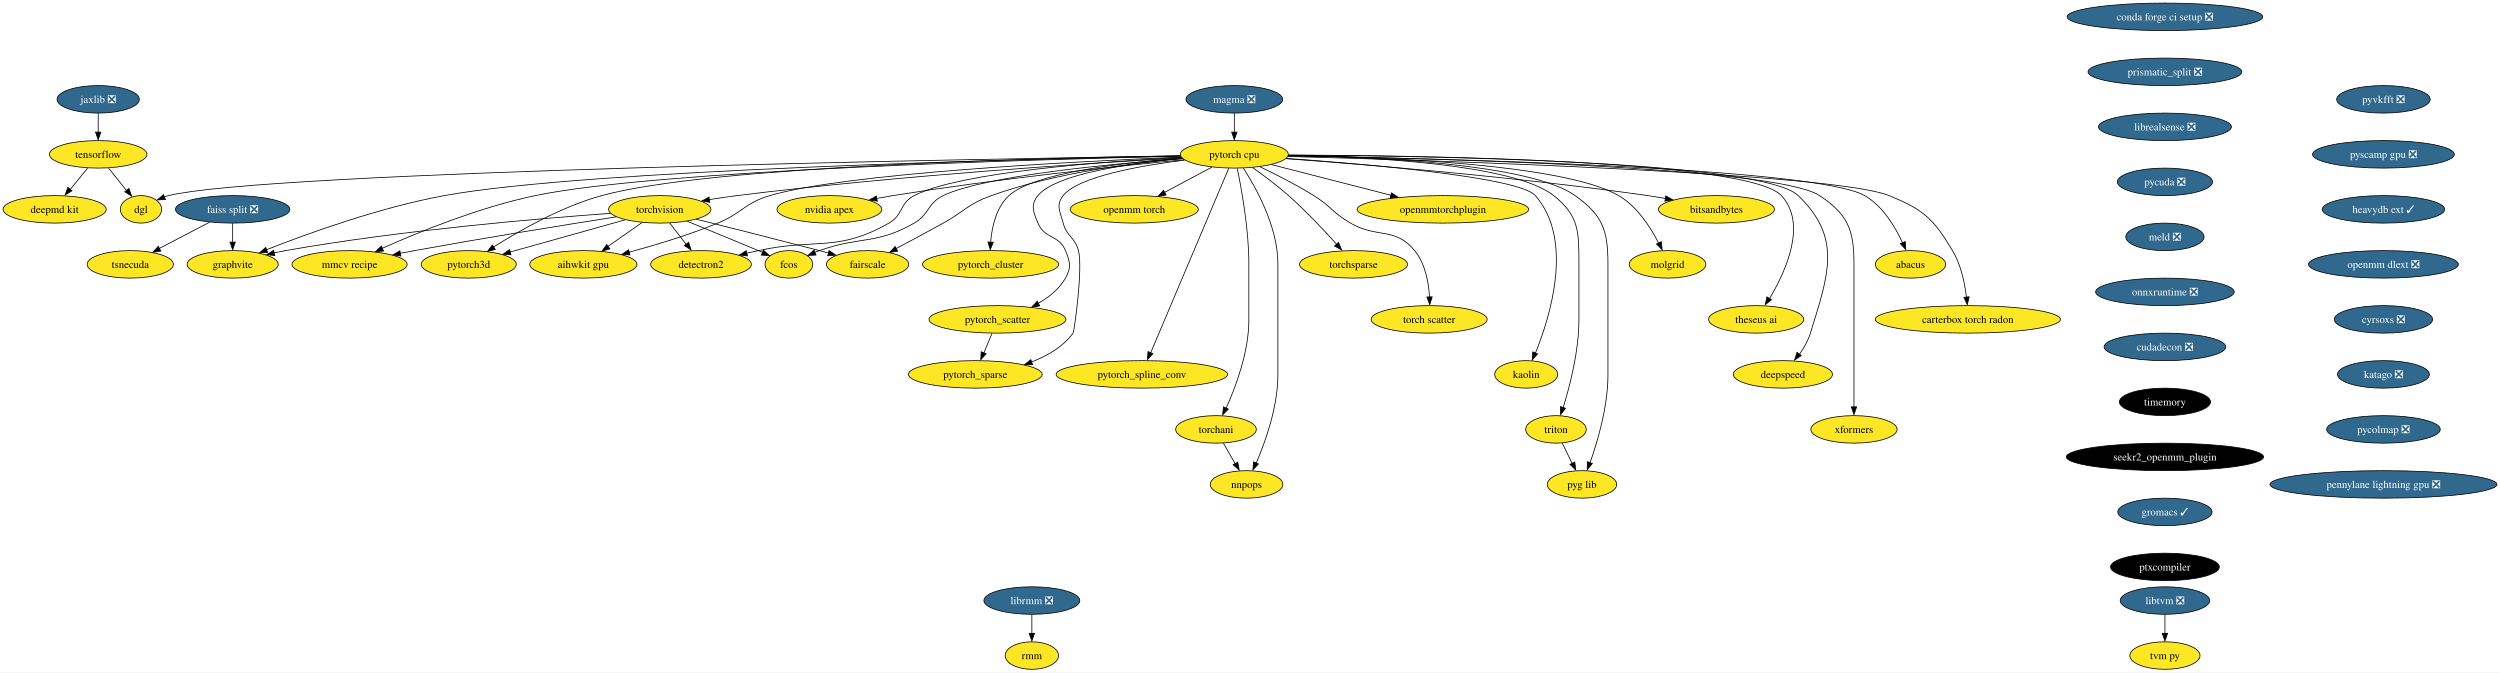
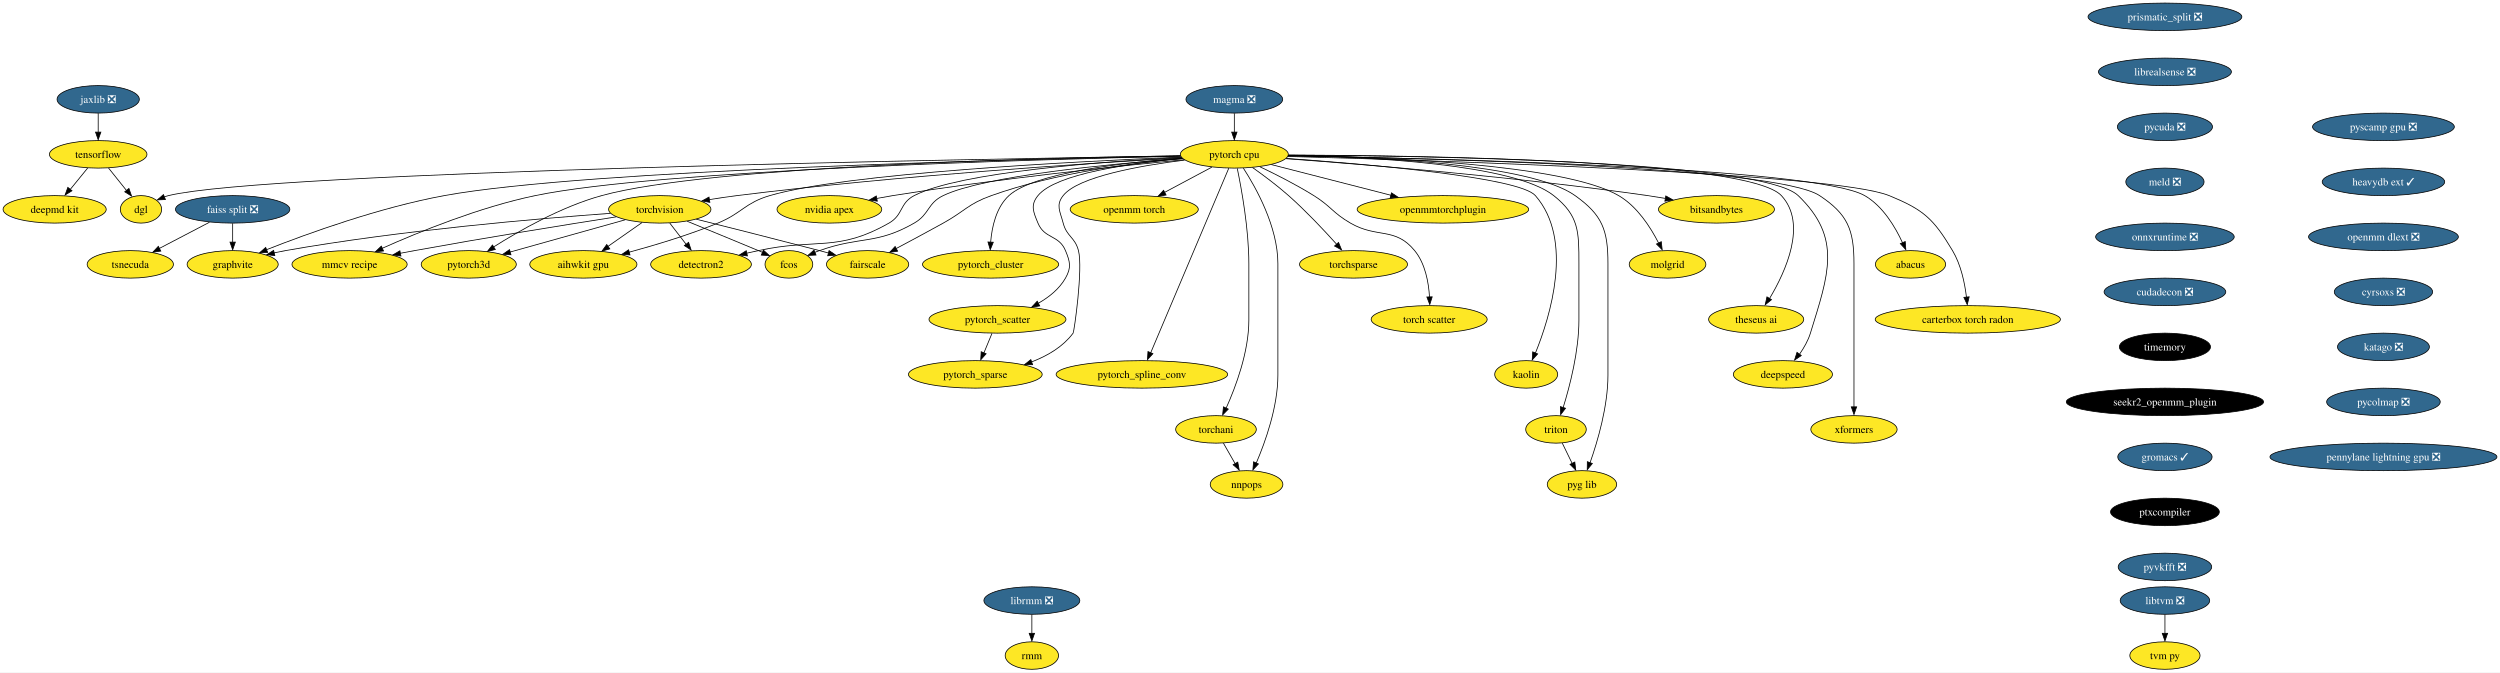
<svg xmlns="http://www.w3.org/2000/svg" xmlns:xlink="http://www.w3.org/1999/xlink" width="3272pt" height="880pt" viewBox="0.00 0.00 3272.06 880.00">
  <g id="graph0" class="graph" transform="scale(1 1) rotate(0) translate(4 876)">
    <polygon fill="white" stroke="none" points="-4,4 -4,-876 3268.06,-876 3268.06,4 -4,4" />
    <g id="node1" class="node">
      <g id="a_node1">
        <a xlink:href="https://github.com/conda-forge/torchvision-feedstock" xlink:title="torchvision">
          <ellipse fill="#fde725" stroke="black" cx="859.52" cy="-602" rx="66.99" ry="18" />
          <text text-anchor="middle" x="859.52" y="-597.33" font-family="Times,serif" font-size="14.00">torchvision</text>
        </a>
      </g>
    </g>
    <g id="node2" class="node">
      <g id="a_node2">
        <a xlink:href="https://github.com/conda-forge/detectron2-feedstock" xlink:title="detectron2">
          <ellipse fill="#fde725" stroke="black" cx="913.52" cy="-530" rx="65.94" ry="18" />
          <text text-anchor="middle" x="913.52" y="-525.33" font-family="Times,serif" font-size="14.00">detectron2</text>
        </a>
      </g>
    </g>
    <g id="edge1" class="edge">
      <path fill="none" stroke="black" d="M872.59,-584.05C879.02,-575.71 886.91,-565.49 894.04,-556.25" />
      <polygon fill="black" stroke="black" points="897.23,-558.84 900.57,-548.79 891.69,-554.57 897.23,-558.84" />
    </g>
    <g id="node3" class="node">
      <g id="a_node3">
        <a xlink:href="https://github.com/conda-forge/fcos-feedstock" xlink:title="fcos">
          <ellipse fill="#fde725" stroke="black" cx="1028.52" cy="-530" rx="31.22" ry="18" />
          <text text-anchor="middle" x="1028.52" y="-525.33" font-family="Times,serif" font-size="14.00">fcos</text>
        </a>
      </g>
    </g>
    <g id="edge2" class="edge">
      <path fill="none" stroke="black" d="M895.43,-586.38C921.34,-575.8 957.13,-561.12 988.52,-548 990.4,-547.21 992.33,-546.41 994.27,-545.59" />
      <polygon fill="black" stroke="black" points="995.15,-548.59 1003,-541.48 992.43,-542.14 995.15,-548.59" />
    </g>
    <g id="node4" class="node">
      <g id="a_node4">
        <a xlink:href="https://github.com/conda-forge/fairscale-feedstock" xlink:title="fairscale">
          <ellipse fill="#fde725" stroke="black" cx="1131.52" cy="-530" rx="53.84" ry="18" />
          <text text-anchor="middle" x="1131.52" y="-525.33" font-family="Times,serif" font-size="14.00">fairscale</text>
        </a>
      </g>
    </g>
    <g id="edge3" class="edge">
      <path fill="none" stroke="black" d="M907.3,-589.1C949.7,-578.49 1013.29,-562.45 1068.52,-548 1072.36,-546.99 1076.33,-545.95 1080.33,-544.88" />
      <polygon fill="black" stroke="black" points="1081.12,-548.03 1089.87,-542.06 1079.31,-541.27 1081.12,-548.03" />
    </g>
    <g id="node5" class="node">
      <g id="a_node5">
        <a xlink:href="https://github.com/conda-forge/graphvite-feedstock" xlink:title="graphvite">
          <ellipse fill="#fde725" stroke="black" cx="300.52" cy="-530" rx="59.63" ry="18" />
          <text text-anchor="middle" x="300.52" y="-525.33" font-family="Times,serif" font-size="14.00">graphvite</text>
        </a>
      </g>
    </g>
    <g id="edge4" class="edge">
      <path fill="none" stroke="black" d="M794.92,-596.78C700.82,-590.01 520.77,-574.69 369.52,-548 364.61,-547.13 359.54,-546.12 354.47,-545.02" />
      <polygon fill="black" stroke="black" points="355.66,-541.48 345.13,-542.68 354.11,-548.3 355.66,-541.48" />
    </g>
    <g id="node6" class="node">
      <g id="a_node6">
        <a xlink:href="https://github.com/conda-forge/mmcv-recipe-feedstock" xlink:title="mmcv recipe">
          <ellipse fill="#fde725" stroke="black" cx="453.52" cy="-530" rx="75.41" ry="18" />
          <text text-anchor="middle" x="453.52" y="-525.33" font-family="Times,serif" font-size="14.00">mmcv recipe</text>
        </a>
      </g>
    </g>
    <g id="edge5" class="edge">
      <path fill="none" stroke="black" d="M802.59,-592.2C738.35,-582.12 630.76,-564.83 538.52,-548 532.45,-546.89 526.14,-545.7 519.83,-544.49" />
      <polygon fill="black" stroke="black" points="520.73,-540.9 510.25,-542.43 519.39,-547.77 520.73,-540.9" />
    </g>
    <g id="node7" class="node">
      <g id="a_node7">
        <a xlink:href="https://github.com/conda-forge/pytorch3d-feedstock" xlink:title="pytorch3d">
          <ellipse fill="#fde725" stroke="black" cx="609.52" cy="-530" rx="62.26" ry="18" />
          <text text-anchor="middle" x="609.52" y="-525.33" font-family="Times,serif" font-size="14.00">pytorch3d</text>
        </a>
      </g>
    </g>
    <g id="edge6" class="edge">
      <path fill="none" stroke="black" d="M814.24,-588.32C771.91,-576.47 708.63,-558.75 663.64,-546.16" />
      <polygon fill="black" stroke="black" points="664.77,-542.56 654.2,-543.23 662.88,-549.3 664.77,-542.56" />
    </g>
    <g id="node8" class="node">
      <g id="a_node8">
        <a xlink:href="https://github.com/conda-forge/aihwkit-gpu-feedstock" xlink:title="aihwkit gpu">
          <ellipse fill="#fde725" stroke="black" cx="759.52" cy="-530" rx="70.15" ry="18" />
          <text text-anchor="middle" x="759.52" y="-525.33" font-family="Times,serif" font-size="14.00">aihwkit gpu</text>
        </a>
      </g>
    </g>
    <g id="edge7" class="edge">
      <path fill="none" stroke="black" d="M836.32,-584.76C823.04,-575.47 806.18,-563.66 791.63,-553.48" />
      <polygon fill="black" stroke="black" points="794.13,-550.26 783.93,-547.39 790.12,-555.99 794.13,-550.26" />
    </g>
    <g id="node9" class="node">
      <g id="a_node9">
        <a xlink:href="https://github.com/conda-forge/tensorflow-feedstock" xlink:title="tensorflow">
          <ellipse fill="#fde725" stroke="black" cx="124.52" cy="-674" rx="63.84" ry="18" />
          <text text-anchor="middle" x="124.52" y="-669.33" font-family="Times,serif" font-size="14.00">tensorflow</text>
        </a>
      </g>
    </g>
    <g id="node10" class="node">
      <g id="a_node10">
        <a xlink:href="https://github.com/conda-forge/deepmd-kit-feedstock" xlink:title="deepmd kit">
          <ellipse fill="#fde725" stroke="black" cx="67.52" cy="-602" rx="67.52" ry="18" />
          <text text-anchor="middle" x="67.52" y="-597.33" font-family="Times,serif" font-size="14.00">deepmd kit</text>
        </a>
      </g>
    </g>
    <g id="edge8" class="edge">
      <path fill="none" stroke="black" d="M110.72,-656.05C103.93,-647.71 95.6,-637.49 88.08,-628.25" />
      <polygon fill="black" stroke="black" points="90.22,-626.33 81.19,-620.79 84.79,-630.75 90.22,-626.33" />
    </g>
    <g id="node11" class="node">
      <g id="a_node11">
        <a xlink:href="https://github.com/conda-forge/dgl-feedstock" xlink:title="dgl">
          <ellipse fill="#fde725" stroke="black" cx="180.52" cy="-602" rx="27.01" ry="18" />
          <text text-anchor="middle" x="180.52" y="-597.33" font-family="Times,serif" font-size="14.00">dgl</text>
        </a>
      </g>
    </g>
    <g id="edge9" class="edge">
      <path fill="none" stroke="black" d="M138.07,-656.05C145.11,-647.26 153.83,-636.36 161.53,-626.74" />
      <polygon fill="black" stroke="black" points="164.72,-629.35 168.23,-619.36 159.25,-624.98 164.72,-629.35" />
    </g>
    <g id="node12" class="node">
      <g id="a_node12">
-         <a xlink:href="https://github.com/conda-forge/conda-forge-ci-setup-feedstock/pull/282" xlink:title="conda forge ci setup ❎">
-           <ellipse fill="#31688e" stroke="black" cx="2829.52" cy="-854" rx="128.02" ry="18" />
-           <text text-anchor="middle" x="2829.52" y="-849.33" font-family="Times,serif" font-size="14.00" fill="white">conda forge ci setup ❎</text>
-         </a>
-       </g>
-     </g>
-     <g id="node13" class="node">
-       <g id="a_node13">
-         <a xlink:href="https://github.com/conda-forge/prismatic_split-feedstock/pull/44" xlink:title="prismatic_split ❎">
-           <ellipse fill="#31688e" stroke="black" cx="2829.52" cy="-782" rx="100.66" ry="18" />
-           <text text-anchor="middle" x="2829.52" y="-777.33" font-family="Times,serif" font-size="14.00" fill="white">prismatic_split ❎</text>
-         </a>
-       </g>
-     </g>
-     <g id="node37" class="node">
-       <g id="a_node37">
-         <a xlink:href="https://github.com/conda-forge/librealsense-feedstock/pull/53" xlink:title="librealsense ❎">
-           <ellipse fill="#31688e" stroke="black" cx="2829.52" cy="-710" rx="86.98" ry="18" />
-           <text text-anchor="middle" x="2829.52" y="-705.33" font-family="Times,serif" font-size="14.00" fill="white">librealsense ❎</text>
-         </a>
-       </g>
-     </g>
-     <g id="node14" class="node">
-       <g id="a_node14">
        <a xlink:href="https://github.com/conda-forge/pytorch-cpu-feedstock" xlink:title="pytorch cpu">
          <ellipse fill="#fde725" stroke="black" cx="1611.52" cy="-674" rx="70.68" ry="18" />
          <text text-anchor="middle" x="1611.52" y="-669.33" font-family="Times,serif" font-size="14.00">pytorch cpu</text>
        </a>
      </g>
    </g>
-     <g id="edge11" class="edge">
+     <g id="edge10" class="edge">
      <path fill="none" stroke="black" d="M1542.9,-669.35C1423.99,-662.59 1172.06,-646.37 960.52,-620 948.83,-618.54 936.43,-616.7 924.47,-614.77" />
      <polygon fill="black" stroke="black" points="925.08,-611.16 914.64,-612.99 923.94,-618.07 925.08,-611.16" />
    </g>
-     <g id="edge12" class="edge">
+     <g id="edge11" class="edge">
      <path fill="none" stroke="black" d="M1542.43,-670C1439.58,-664.59 1251.95,-650.74 1192.52,-620 1173.24,-610.03 1178.37,-594.75 1159.52,-584 1092.05,-545.53 1064.39,-564.58 988.52,-548 983.56,-546.92 978.42,-545.78 973.27,-544.63" />
      <polygon fill="black" stroke="black" points="974.24,-541.04 963.71,-542.26 972.71,-547.87 974.24,-541.04" />
    </g>
-     <g id="edge13" class="edge">
+     <g id="edge12" class="edge">
      <path fill="none" stroke="black" d="M1543.86,-668.56C1449.65,-661.54 1284.46,-645.94 1230.52,-620 1209.55,-609.92 1212.7,-595.57 1192.52,-584 1142.73,-555.46 1122.58,-567.26 1068.52,-548 1066.55,-547.3 1064.53,-546.55 1062.51,-545.77" />
      <polygon fill="black" stroke="black" points="1064.03,-542.21 1053.45,-541.72 1061.42,-548.7 1064.03,-542.21" />
    </g>
-     <g id="edge14" class="edge">
+     <g id="edge13" class="edge">
      <path fill="none" stroke="black" d="M1543.71,-668.66C1478.11,-662.86 1376.69,-649.62 1293.52,-620 1263.14,-609.18 1258.74,-599.61 1230.52,-584 1210.27,-572.8 1187.52,-560.59 1168.94,-550.72" />
      <polygon fill="black" stroke="black" points="1170.84,-547.24 1160.37,-545.65 1167.56,-553.42 1170.84,-547.24" />
    </g>
-     <g id="edge15" class="edge">
+     <g id="edge14" class="edge">
      <path fill="none" stroke="black" d="M1540.98,-671.77C1339.34,-667.86 763.06,-653.96 577.52,-620 493.03,-604.53 398.57,-570.35 344.66,-549.13" />
      <polygon fill="black" stroke="black" points="346.34,-545.64 335.76,-545.2 343.76,-552.14 346.34,-545.64" />
    </g>
-     <g id="edge16" class="edge">
+     <g id="edge15" class="edge">
      <path fill="none" stroke="black" d="M1541.17,-671.59C1355.9,-667.44 857.68,-653.42 696.52,-620 623.97,-604.96 544.06,-572.37 496.37,-551.08" />
      <polygon fill="black" stroke="black" points="497.97,-547.5 487.41,-546.58 495.09,-553.88 497.97,-547.5" />
    </g>
-     <g id="edge17" class="edge">
+     <g id="edge16" class="edge">
      <path fill="none" stroke="black" d="M1540.76,-672.16C1367.4,-669.49 925.27,-658.98 783.52,-620 730.89,-605.53 675.69,-574.1 641.94,-552.74" />
      <polygon fill="black" stroke="black" points="644.31,-549.46 634.01,-547 640.53,-555.35 644.31,-549.46" />
    </g>
-     <g id="edge18" class="edge">
+     <g id="edge17" class="edge">
      <path fill="none" stroke="black" d="M1541.81,-670.41C1404.28,-664.72 1102.73,-649.27 1003.52,-620 970.72,-610.32 967.15,-596.99 935.52,-584 897.8,-568.51 853.88,-555.28 819.36,-545.91" />
      <polygon fill="black" stroke="black" points="820.53,-542.33 809.96,-543.13 818.72,-549.09 820.53,-542.33" />
    </g>
-     <g id="edge19" class="edge">
+     <g id="edge18" class="edge">
      <path fill="none" stroke="black" d="M1541.05,-671.98C1275.74,-667.91 345.49,-651.51 216.52,-620 214.72,-619.56 212.9,-619.03 211.09,-618.42" />
      <polygon fill="black" stroke="black" points="212.52,-614.83 201.93,-614.37 209.92,-621.33 212.52,-614.83" />
    </g>
-     <g id="node15" class="node">
-       <g id="a_node15">
+     <g id="node13" class="node">
+       <g id="a_node13">
        <a xlink:href="https://github.com/conda-forge/nvidia-apex-feedstock" xlink:title="nvidia apex">
          <ellipse fill="#fde725" stroke="black" cx="1081.52" cy="-602" rx="68.57" ry="18" />
          <text text-anchor="middle" x="1081.52" y="-597.33" font-family="Times,serif" font-size="14.00">nvidia apex</text>
        </a>
      </g>
    </g>
-     <g id="edge20" class="edge">
+     <g id="edge19" class="edge">
      <path fill="none" stroke="black" d="M1545.76,-666.95C1458.38,-658.51 1299.34,-641.76 1164.52,-620 1157.67,-618.89 1150.53,-617.62 1143.44,-616.28" />
      <polygon fill="black" stroke="black" points="1144.24,-612.67 1133.75,-614.2 1142.9,-619.54 1144.24,-612.67" />
    </g>
-     <g id="node16" class="node">
-       <g id="a_node16">
+     <g id="node14" class="node">
+       <g id="a_node14">
        <a xlink:href="https://github.com/conda-forge/pytorch_cluster-feedstock" xlink:title="pytorch_cluster">
          <ellipse fill="#fde725" stroke="black" cx="1292.52" cy="-530" rx="89.09" ry="18" />
          <text text-anchor="middle" x="1292.52" y="-525.33" font-family="Times,serif" font-size="14.00">pytorch_cluster</text>
        </a>
      </g>
    </g>
-     <g id="edge21" class="edge">
+     <g id="edge20" class="edge">
      <path fill="none" stroke="black" d="M1543.01,-669.05C1466.4,-663.23 1348.82,-649.64 1316.52,-620 1299.76,-604.62 1294.21,-578.89 1292.59,-559.04" />
      <polygon fill="black" stroke="black" points="1296.04,-558.96 1292.04,-549.16 1289.05,-559.32 1296.04,-558.96" />
    </g>
-     <g id="node17" class="node">
-       <g id="a_node17">
+     <g id="node15" class="node">
+       <g id="a_node15">
        <a xlink:href="https://github.com/conda-forge/pytorch_scatter-feedstock" xlink:title="pytorch_scatter">
          <ellipse fill="#fde725" stroke="black" cx="1301.52" cy="-458" rx="89.61" ry="18" />
          <text text-anchor="middle" x="1301.52" y="-453.32" font-family="Times,serif" font-size="14.00">pytorch_scatter</text>
        </a>
      </g>
    </g>
-     <g id="edge22" class="edge">
+     <g id="edge21" class="edge">
      <path fill="none" stroke="black" d="M1543.7,-668.49C1475.75,-662.4 1377.97,-648.78 1354.52,-620 1344.41,-607.6 1348.4,-598.78 1354.52,-584 1363.18,-563.09 1381.86,-568.91 1390.52,-548 1396.64,-533.22 1398.42,-525.91 1390.52,-512 1382.5,-497.9 1369.09,-487.16 1355.08,-479.15" />
      <polygon fill="black" stroke="black" points="1356.82,-475.59 1346.34,-474.05 1353.57,-481.79 1356.82,-475.59" />
    </g>
-     <g id="node18" class="node">
-       <g id="a_node18">
+     <g id="node16" class="node">
+       <g id="a_node16">
        <a xlink:href="https://github.com/conda-forge/pytorch_spline_conv-feedstock" xlink:title="pytorch_spline_conv">
          <ellipse fill="#fde725" stroke="black" cx="1490.52" cy="-386" rx="112.24" ry="18" />
          <text text-anchor="middle" x="1490.52" y="-381.32" font-family="Times,serif" font-size="14.00">pytorch_spline_conv</text>
        </a>
      </g>
    </g>
-     <g id="edge23" class="edge">
+     <g id="edge22" class="edge">
      <path fill="none" stroke="black" d="M1604.31,-655.97C1584.1,-608.19 1526.74,-472.62 1502.05,-414.27" />
      <polygon fill="black" stroke="black" points="1504.96,-413.15 1497.84,-405.31 1498.51,-415.88 1504.96,-413.15" />
    </g>
-     <g id="node19" class="node">
-       <g id="a_node19">
+     <g id="node17" class="node">
+       <g id="a_node17">
        <a xlink:href="https://github.com/conda-forge/pytorch_sparse-feedstock" xlink:title="pytorch_sparse">
          <ellipse fill="#fde725" stroke="black" cx="1272.52" cy="-386" rx="87.51" ry="18" />
          <text text-anchor="middle" x="1272.52" y="-381.32" font-family="Times,serif" font-size="14.00">pytorch_sparse</text>
        </a>
      </g>
    </g>
-     <g id="edge24" class="edge">
+     <g id="edge23" class="edge">
      <path fill="none" stroke="black" d="M1546.5,-666.5C1487.58,-659.1 1407.07,-644.72 1387.52,-620 1377.59,-607.45 1383.5,-599.49 1387.52,-584 1392.11,-566.28 1402.93,-565.72 1407.52,-548 1413.62,-524.47 1401.89,-441.85 1400.52,-440 1387.23,-422.06 1366.75,-410.16 1346.05,-402.29" />
      <polygon fill="black" stroke="black" points="1347.49,-398.73 1336.89,-398.73 1345.17,-405.34 1347.49,-398.73" />
    </g>
-     <g id="node20" class="node">
-       <g id="a_node20">
+     <g id="node18" class="node">
+       <g id="a_node18">
        <a xlink:href="https://github.com/conda-forge/torchani-feedstock" xlink:title="torchani">
          <ellipse fill="#fde725" stroke="black" cx="1587.52" cy="-314" rx="52.79" ry="18" />
          <text text-anchor="middle" x="1587.52" y="-309.32" font-family="Times,serif" font-size="14.00">torchani</text>
        </a>
      </g>
    </g>
-     <g id="edge25" class="edge">
+     <g id="edge24" class="edge">
      <path fill="none" stroke="black" d="M1615.36,-655.61C1620.91,-628.94 1630.52,-576.27 1630.52,-531 1630.52,-531 1630.52,-531 1630.52,-457 1630.52,-415.43 1613.43,-369.84 1600.8,-341.82" />
      <polygon fill="black" stroke="black" points="1603.61,-340.57 1596.22,-332.98 1597.27,-343.53 1603.61,-340.57" />
    </g>
-     <g id="node21" class="node">
-       <g id="a_node21">
+     <g id="node19" class="node">
+       <g id="a_node19">
        <a xlink:href="https://github.com/conda-forge/openmm-torch-feedstock" xlink:title="openmm torch">
          <ellipse fill="#fde725" stroke="black" cx="1480.52" cy="-602" rx="83.83" ry="18" />
          <text text-anchor="middle" x="1480.52" y="-597.33" font-family="Times,serif" font-size="14.00">openmm torch</text>
        </a>
      </g>
    </g>
-     <g id="edge26" class="edge">
+     <g id="edge25" class="edge">
      <path fill="none" stroke="black" d="M1582.12,-657.29C1563.84,-647.52 1540.1,-634.84 1520.17,-624.19" />
      <polygon fill="black" stroke="black" points="1522.2,-620.77 1511.73,-619.14 1518.9,-626.94 1522.2,-620.77" />
    </g>
-     <g id="node22" class="node">
-       <g id="a_node22">
+     <g id="node20" class="node">
+       <g id="a_node20">
        <a xlink:href="https://github.com/conda-forge/torchsparse-feedstock" xlink:title="torchsparse">
          <ellipse fill="#fde725" stroke="black" cx="1767.52" cy="-530" rx="70.68" ry="18" />
          <text text-anchor="middle" x="1767.52" y="-525.33" font-family="Times,serif" font-size="14.00">torchsparse</text>
        </a>
      </g>
    </g>
-     <g id="edge27" class="edge">
+     <g id="edge26" class="edge">
      <path fill="none" stroke="black" d="M1635.31,-656.76C1649.47,-646.72 1667.55,-633.26 1682.52,-620 1705.3,-599.82 1729.05,-574.54 1745.63,-556.09" />
      <polygon fill="black" stroke="black" points="1747.9,-558.68 1751.94,-548.88 1742.67,-554.02 1747.9,-558.68" />
    </g>
-     <g id="node23" class="node">
-       <g id="a_node23">
+     <g id="node21" class="node">
+       <g id="a_node21">
        <a xlink:href="https://github.com/conda-forge/torch-scatter-feedstock" xlink:title="torch scatter">
          <ellipse fill="#fde725" stroke="black" cx="1866.52" cy="-458" rx="75.94" ry="18" />
          <text text-anchor="middle" x="1866.52" y="-453.32" font-family="Times,serif" font-size="14.00">torch scatter</text>
        </a>
      </g>
    </g>
-     <g id="edge28" class="edge">
+     <g id="edge27" class="edge">
      <path fill="none" stroke="black" d="M1645.1,-657.7C1665.88,-647.8 1692.82,-634.15 1715.52,-620 1738.15,-605.89 1740.43,-597.35 1763.52,-584 1798.68,-563.67 1821.72,-579.37 1847.52,-548 1861.46,-531.04 1865.86,-506.27 1866.98,-487.17" />
      <polygon fill="black" stroke="black" points="1870.5,-487.5 1867.3,-477.4 1863.5,-487.29 1870.5,-487.5" />
    </g>
-     <g id="node24" class="node">
-       <g id="a_node24">
+     <g id="node22" class="node">
+       <g id="a_node22">
        <a xlink:href="https://github.com/conda-forge/kaolin-feedstock" xlink:title="kaolin">
          <ellipse fill="#fde725" stroke="black" cx="1993.52" cy="-386" rx="41.21" ry="18" />
          <text text-anchor="middle" x="1993.52" y="-381.32" font-family="Times,serif" font-size="14.00">kaolin</text>
        </a>
      </g>
    </g>
-     <g id="edge29" class="edge">
+     <g id="edge28" class="edge">
      <path fill="none" stroke="black" d="M1679.48,-668.67C1786.51,-661.14 1984.42,-644.13 2005.52,-620 2056.21,-562.03 2024.99,-461.65 2005.56,-413.83" />
      <polygon fill="black" stroke="black" points="2008.5,-412.79 2001.4,-404.92 2002.05,-415.5 2008.5,-412.79" />
    </g>
-     <g id="node25" class="node">
-       <g id="a_node25">
+     <g id="node23" class="node">
+       <g id="a_node23">
        <a xlink:href="https://github.com/conda-forge/nnpops-feedstock" xlink:title="nnpops">
          <ellipse fill="#fde725" stroke="black" cx="1627.52" cy="-242" rx="47.53" ry="18" />
          <text text-anchor="middle" x="1627.52" y="-237.32" font-family="Times,serif" font-size="14.00">nnpops</text>
        </a>
      </g>
    </g>
-     <g id="edge30" class="edge">
+     <g id="edge29" class="edge">
      <path fill="none" stroke="black" d="M1623.33,-655.96C1640.02,-630.16 1668.52,-579.08 1668.52,-531 1668.52,-531 1668.52,-531 1668.52,-385 1668.52,-343.59 1652.22,-297.96 1640.18,-269.88" />
      <polygon fill="black" stroke="black" points="1643.07,-268.75 1635.81,-261.03 1636.66,-271.59 1643.07,-268.75" />
    </g>
-     <g id="node26" class="node">
-       <g id="a_node26">
+     <g id="node24" class="node">
+       <g id="a_node24">
        <a xlink:href="https://github.com/conda-forge/triton-feedstock" xlink:title="triton">
          <ellipse fill="#fde725" stroke="black" cx="2032.52" cy="-314" rx="39.63" ry="18" />
          <text text-anchor="middle" x="2032.52" y="-309.32" font-family="Times,serif" font-size="14.00">triton</text>
        </a>
      </g>
    </g>
-     <g id="edge31" class="edge">
+     <g id="edge30" class="edge">
      <path fill="none" stroke="black" d="M1682.17,-672.66C1787.06,-670.76 1977.24,-661.5 2029.52,-620 2062.56,-593.77 2062.52,-573.19 2062.52,-531 2062.52,-531 2062.52,-531 2062.52,-457 2062.52,-416.52 2050.7,-370.91 2041.9,-342.57" />
      <polygon fill="black" stroke="black" points="2044.98,-341.69 2038.59,-333.24 2038.31,-343.83 2044.98,-341.69" />
    </g>
-     <g id="node27" class="node">
-       <g id="a_node27">
+     <g id="node25" class="node">
+       <g id="a_node25">
        <a xlink:href="https://github.com/conda-forge/openmmtorchplugin-feedstock" xlink:title="openmmtorchplugin">
          <ellipse fill="#fde725" stroke="black" cx="1884.52" cy="-602" rx="112.24" ry="18" />
          <text text-anchor="middle" x="1884.52" y="-597.33" font-family="Times,serif" font-size="14.00">openmmtorchplugin</text>
        </a>
      </g>
    </g>
-     <g id="edge32" class="edge">
+     <g id="edge31" class="edge">
      <path fill="none" stroke="black" d="M1660.01,-660.57C1703.55,-649.4 1767.91,-632.9 1816.57,-620.42" />
      <polygon fill="black" stroke="black" points="1817.2,-623.62 1826.02,-617.74 1815.46,-616.84 1817.2,-623.62" />
    </g>
-     <g id="node28" class="node">
-       <g id="a_node28">
+     <g id="node26" class="node">
+       <g id="a_node26">
        <a xlink:href="https://github.com/conda-forge/molgrid-feedstock" xlink:title="molgrid">
          <ellipse fill="#fde725" stroke="black" cx="2178.52" cy="-530" rx="50.16" ry="18" />
          <text text-anchor="middle" x="2178.52" y="-525.33" font-family="Times,serif" font-size="14.00">molgrid</text>
        </a>
      </g>
    </g>
-     <g id="edge33" class="edge">
+     <g id="edge32" class="edge">
      <path fill="none" stroke="black" d="M1682.1,-672.57C1802.79,-670.7 2042.76,-661.67 2114.52,-620 2138.73,-605.94 2156.26,-578.64 2166.78,-557.96" />
      <polygon fill="black" stroke="black" points="2170.32,-559.68 2171.51,-549.15 2164.02,-556.64 2170.32,-559.68" />
    </g>
-     <g id="node29" class="node">
-       <g id="a_node29">
+     <g id="node27" class="node">
+       <g id="a_node27">
        <a xlink:href="https://github.com/conda-forge/theseus-ai-feedstock" xlink:title="theseus ai">
          <ellipse fill="#fde725" stroke="black" cx="2294.52" cy="-458" rx="62.26" ry="18" />
          <text text-anchor="middle" x="2294.52" y="-453.32" font-family="Times,serif" font-size="14.00">theseus ai</text>
        </a>
      </g>
    </g>
-     <g id="edge34" class="edge">
+     <g id="edge33" class="edge">
      <path fill="none" stroke="black" d="M1682.47,-673.09C1854.75,-672.59 2284.23,-666.61 2327.52,-620 2361.77,-583.12 2333.14,-520.61 2312.03,-485.31" />
      <polygon fill="black" stroke="black" points="2314.58,-483.78 2306.34,-477.12 2308.63,-487.47 2314.58,-483.78" />
    </g>
-     <g id="node30" class="node">
-       <g id="a_node30">
+     <g id="node28" class="node">
+       <g id="a_node28">
        <a xlink:href="https://github.com/conda-forge/pyg-lib-feedstock" xlink:title="pyg lib">
          <ellipse fill="#fde725" stroke="black" cx="2066.52" cy="-242" rx="45.42" ry="18" />
          <text text-anchor="middle" x="2066.52" y="-237.32" font-family="Times,serif" font-size="14.00">pyg lib</text>
        </a>
      </g>
    </g>
-     <g id="edge35" class="edge">
+     <g id="edge34" class="edge">
      <path fill="none" stroke="black" d="M1682.3,-672.69C1792.59,-670.88 1998.87,-661.82 2057.52,-620 2093.28,-594.49 2100.52,-574.93 2100.52,-531 2100.52,-531 2100.52,-531 2100.52,-385 2100.52,-344.27 2087.12,-298.73 2077.15,-270.46" />
      <polygon fill="black" stroke="black" points="2080.11,-269.37 2073.4,-261.17 2073.54,-271.76 2080.11,-269.37" />
    </g>
-     <g id="node31" class="node">
-       <g id="a_node31">
+     <g id="node29" class="node">
+       <g id="a_node29">
        <a xlink:href="https://github.com/conda-forge/deepspeed-feedstock" xlink:title="deepspeed">
          <ellipse fill="#fde725" stroke="black" cx="2329.52" cy="-386" rx="64.89" ry="18" />
          <text text-anchor="middle" x="2329.52" y="-381.32" font-family="Times,serif" font-size="14.00">deepspeed</text>
        </a>
      </g>
    </g>
-     <g id="edge36" class="edge">
+     <g id="edge35" class="edge">
      <path fill="none" stroke="black" d="M1682.39,-672.96C1857.91,-672.16 2302.1,-665.61 2349.52,-620 2407.41,-564.33 2389.12,-516.77 2365.52,-440 2362.52,-430.27 2357.07,-420.72 2351.29,-412.46" />
      <polygon fill="black" stroke="black" points="2353.56,-410.65 2344.75,-404.76 2347.96,-414.85 2353.56,-410.65" />
    </g>
-     <g id="node32" class="node">
-       <g id="a_node32">
+     <g id="node30" class="node">
+       <g id="a_node30">
        <a xlink:href="https://github.com/conda-forge/xformers-feedstock" xlink:title="xformers">
          <ellipse fill="#fde725" stroke="black" cx="2422.52" cy="-314" rx="56.47" ry="18" />
          <text text-anchor="middle" x="2422.52" y="-309.32" font-family="Times,serif" font-size="14.00">xformers</text>
        </a>
      </g>
    </g>
-     <g id="edge37" class="edge">
+     <g id="edge36" class="edge">
      <path fill="none" stroke="black" d="M1682.19,-672.05C1860.85,-669.11 2320.42,-657.89 2377.52,-620 2414.45,-595.49 2422.52,-575.32 2422.52,-531 2422.52,-531 2422.52,-531 2422.52,-457 2422.52,-417.57 2422.52,-371.97 2422.52,-343.31" />
      <polygon fill="black" stroke="black" points="2426.02,-343.49 2422.52,-333.49 2419.02,-343.49 2426.02,-343.49" />
    </g>
-     <g id="node33" class="node">
-       <g id="a_node33">
+     <g id="node31" class="node">
+       <g id="a_node31">
        <a xlink:href="https://github.com/conda-forge/bitsandbytes-feedstock" xlink:title="bitsandbytes">
          <ellipse fill="#fde725" stroke="black" cx="2242.52" cy="-602" rx="75.94" ry="18" />
          <text text-anchor="middle" x="2242.52" y="-597.33" font-family="Times,serif" font-size="14.00">bitsandbytes</text>
        </a>
      </g>
    </g>
-     <g id="edge38" class="edge">
+     <g id="edge37" class="edge">
      <path fill="none" stroke="black" d="M1679.22,-668.31C1781.89,-660.77 1982.96,-644.27 2152.52,-620 2160.09,-618.92 2168,-617.64 2175.85,-616.28" />
      <polygon fill="black" stroke="black" points="2176.24,-619.59 2185.48,-614.38 2175.02,-612.69 2176.24,-619.59" />
    </g>
-     <g id="node34" class="node">
-       <g id="a_node34">
+     <g id="node32" class="node">
+       <g id="a_node32">
        <a xlink:href="https://github.com/conda-forge/abacus-feedstock" xlink:title="abacus">
          <ellipse fill="#fde725" stroke="black" cx="2496.52" cy="-530" rx="45.95" ry="18" />
          <text text-anchor="middle" x="2496.52" y="-525.33" font-family="Times,serif" font-size="14.00">abacus</text>
        </a>
      </g>
    </g>
-     <g id="edge39" class="edge">
+     <g id="edge38" class="edge">
      <path fill="none" stroke="black" d="M1682.18,-672C1870.03,-668.86 2371.94,-657.05 2436.52,-620 2460.3,-606.35 2476.57,-578.99 2486.1,-558.19" />
      <polygon fill="black" stroke="black" points="2489.61,-559.88 2490.36,-549.31 2483.19,-557.11 2489.61,-559.88" />
    </g>
-     <g id="node35" class="node">
-       <g id="a_node35">
+     <g id="node33" class="node">
+       <g id="a_node33">
        <a xlink:href="https://github.com/conda-forge/carterbox-torch-radon-feedstock" xlink:title="carterbox torch radon">
          <ellipse fill="#fde725" stroke="black" cx="2571.52" cy="-458" rx="121.18" ry="18" />
          <text text-anchor="middle" x="2571.52" y="-453.32" font-family="Times,serif" font-size="14.00">carterbox torch radon</text>
        </a>
      </g>
    </g>
-     <g id="edge40" class="edge">
+     <g id="edge39" class="edge">
      <path fill="none" stroke="black" d="M1681.65,-671.24C1873.35,-666.07 2396.6,-649.41 2468.52,-620 2513.72,-601.52 2526.47,-589.92 2551.52,-548 2562.57,-529.51 2567.52,-505.55 2569.74,-487.15" />
      <polygon fill="black" stroke="black" points="2573.31,-487.54 2570.81,-477.24 2566.35,-486.85 2573.31,-487.54" />
    </g>
-     <g id="edge41" class="edge">
+     <g id="edge40" class="edge">
      <path fill="none" stroke="black" d="M1294.35,-439.7C1291.15,-431.98 1287.31,-422.71 1283.75,-414.11" />
      <polygon fill="black" stroke="black" points="1286.67,-413 1279.6,-405.1 1280.2,-415.68 1286.67,-413" />
    </g>
-     <g id="edge42" class="edge">
+     <g id="edge41" class="edge">
      <path fill="none" stroke="black" d="M1597.2,-296.05C1601.82,-287.97 1607.45,-278.12 1612.6,-269.11" />
      <polygon fill="black" stroke="black" points="1616,-271.21 1617.92,-260.79 1609.92,-267.73 1616,-271.21" />
    </g>
-     <g id="edge43" class="edge">
+     <g id="edge42" class="edge">
      <path fill="none" stroke="black" d="M2040.75,-296.05C2044.63,-288.06 2049.36,-278.33 2053.7,-269.4" />
      <polygon fill="black" stroke="black" points="2057.14,-271.31 2058.36,-260.79 2050.85,-268.25 2057.14,-271.31" />
    </g>
-     <g id="node36" class="node">
-       <g id="a_node36">
+     <g id="node34" class="node">
+       <g id="a_node34">
        <a xlink:href="https://github.com/conda-forge/jaxlib-feedstock/pull/189" xlink:title="jaxlib ❎">
          <ellipse fill="#31688e" stroke="black" cx="124.52" cy="-746" rx="53.84" ry="18" />
          <text text-anchor="middle" x="124.52" y="-741.33" font-family="Times,serif" font-size="14.00" fill="white">jaxlib ❎</text>
        </a>
      </g>
    </g>
-     <g id="edge44" class="edge">
+     <g id="edge43" class="edge">
      <path fill="none" stroke="black" d="M124.52,-727.7C124.52,-720.24 124.52,-711.32 124.52,-702.97" />
      <polygon fill="black" stroke="black" points="128.02,-703.1 124.52,-693.1 121.02,-703.1 128.02,-703.1" />
    </g>
-     <g id="node43" class="node">
-       <g id="a_node43">
+     <g id="node35" class="node">
+       <g id="a_node35">
+         <a xlink:href="https://github.com/conda-forge/prismatic_split-feedstock/pull/44" xlink:title="prismatic_split ❎">
+           <ellipse fill="#31688e" stroke="black" cx="2829.52" cy="-854" rx="100.66" ry="18" />
+           <text text-anchor="middle" x="2829.52" y="-849.33" font-family="Times,serif" font-size="14.00" fill="white">prismatic_split ❎</text>
+         </a>
+       </g>
+     </g>
+     <g id="node36" class="node">
+       <g id="a_node36">
+         <a xlink:href="https://github.com/conda-forge/librealsense-feedstock/pull/53" xlink:title="librealsense ❎">
+           <ellipse fill="#31688e" stroke="black" cx="2829.52" cy="-782" rx="86.98" ry="18" />
+           <text text-anchor="middle" x="2829.52" y="-777.33" font-family="Times,serif" font-size="14.00" fill="white">librealsense ❎</text>
+         </a>
+       </g>
+     </g>
+     <g id="node42" class="node">
+       <g id="a_node42">
        <a xlink:href="https://github.com/conda-forge/pycuda-feedstock/pull/26" xlink:title="pycuda ❎">
-           <ellipse fill="#31688e" stroke="black" cx="2829.52" cy="-638" rx="62.26" ry="18" />
-           <text text-anchor="middle" x="2829.52" y="-633.33" font-family="Times,serif" font-size="14.00" fill="white">pycuda ❎</text>
-         </a>
-       </g>
-     </g>
-     <g id="node38" class="node">
-       <g id="a_node38">
+           <ellipse fill="#31688e" stroke="black" cx="2829.52" cy="-710" rx="62.26" ry="18" />
+           <text text-anchor="middle" x="2829.52" y="-705.33" font-family="Times,serif" font-size="14.00" fill="white">pycuda ❎</text>
+         </a>
+       </g>
+     </g>
+     <g id="node37" class="node">
+       <g id="a_node37">
        <a xlink:href="https://github.com/conda-forge/faiss-split-feedstock/pull/69" xlink:title="faiss split ❎">
          <ellipse fill="#31688e" stroke="black" cx="300.52" cy="-602" rx="74.88" ry="18" />
          <text text-anchor="middle" x="300.52" y="-597.33" font-family="Times,serif" font-size="14.00" fill="white">faiss split ❎</text>
        </a>
      </g>
    </g>
-     <g id="edge46" class="edge">
+     <g id="edge45" class="edge">
      <path fill="none" stroke="black" d="M300.52,-583.7C300.52,-576.24 300.52,-567.32 300.52,-558.97" />
      <polygon fill="black" stroke="black" points="304.02,-559.1 300.52,-549.1 297.02,-559.1 304.02,-559.1" />
    </g>
-     <g id="node39" class="node">
-       <g id="a_node39">
+     <g id="node38" class="node">
+       <g id="a_node38">
        <a xlink:href="https://github.com/conda-forge/tsnecuda-feedstock" xlink:title="tsnecuda">
          <ellipse fill="#fde725" stroke="black" cx="166.52" cy="-530" rx="56.47" ry="18" />
          <text text-anchor="middle" x="166.52" y="-525.33" font-family="Times,serif" font-size="14.00">tsnecuda</text>
        </a>
      </g>
    </g>
-     <g id="edge47" class="edge">
+     <g id="edge46" class="edge">
      <path fill="none" stroke="black" d="M270.11,-585.12C250.65,-574.95 225.24,-561.67 204.46,-550.82" />
      <polygon fill="black" stroke="black" points="206.46,-547.39 195.97,-545.86 203.21,-553.6 206.46,-547.39" />
    </g>
-     <g id="node40" class="node">
-       <g id="a_node40">
+     <g id="node39" class="node">
+       <g id="a_node39">
        <a xlink:href="https://github.com/conda-forge/libtvm-feedstock/pull/31" xlink:title="libtvm ❎">
          <ellipse fill="#31688e" stroke="black" cx="2829.52" cy="-90" rx="58.57" ry="18" />
          <text text-anchor="middle" x="2829.52" y="-85.33" font-family="Times,serif" font-size="14.00" fill="white">libtvm ❎</text>
        </a>
      </g>
    </g>
-     <g id="node41" class="node">
-       <g id="a_node41">
+     <g id="node40" class="node">
+       <g id="a_node40">
        <a xlink:href="https://github.com/conda-forge/tvm-py-feedstock" xlink:title="tvm py">
          <ellipse fill="#fde725" stroke="black" cx="2829.52" cy="-18" rx="45.95" ry="18" />
          <text text-anchor="middle" x="2829.52" y="-13.32" font-family="Times,serif" font-size="14.00">tvm py</text>
        </a>
      </g>
    </g>
-     <g id="edge48" class="edge">
+     <g id="edge47" class="edge">
      <path fill="none" stroke="black" d="M2829.52,-71.7C2829.52,-64.24 2829.52,-55.32 2829.52,-46.97" />
      <polygon fill="black" stroke="black" points="2833.02,-47.1 2829.52,-37.1 2826.02,-47.1 2833.02,-47.1" />
    </g>
-     <g id="node42" class="node">
-       <g id="a_node42">
+     <g id="node41" class="node">
+       <g id="a_node41">
        <a xlink:href="https://github.com/conda-forge/magma-feedstock/pull/34" xlink:title="magma ❎">
          <ellipse fill="#31688e" stroke="black" cx="1611.52" cy="-746" rx="63.31" ry="18" />
          <text text-anchor="middle" x="1611.52" y="-741.33" font-family="Times,serif" font-size="14.00" fill="white">magma ❎</text>
        </a>
      </g>
    </g>
-     <g id="edge49" class="edge">
+     <g id="edge48" class="edge">
      <path fill="none" stroke="black" d="M1611.52,-727.7C1611.52,-720.24 1611.52,-711.32 1611.52,-702.97" />
      <polygon fill="black" stroke="black" points="1615.02,-703.1 1611.52,-693.1 1608.02,-703.1 1615.02,-703.1" />
    </g>
+     <g id="node43" class="node">
+       <g id="a_node43">
+         <a xlink:href="https://github.com/conda-forge/meld-feedstock/pull/21" xlink:title="meld ❎">
+           <ellipse fill="#31688e" stroke="black" cx="2829.52" cy="-638" rx="51.21" ry="18" />
+           <text text-anchor="middle" x="2829.52" y="-633.33" font-family="Times,serif" font-size="14.00" fill="white">meld ❎</text>
+         </a>
+       </g>
+     </g>
    <g id="node44" class="node">
      <g id="a_node44">
-         <a xlink:href="https://github.com/conda-forge/meld-feedstock/pull/21" xlink:title="meld ❎">
-           <ellipse fill="#31688e" stroke="black" cx="2829.52" cy="-566" rx="51.21" ry="18" />
-           <text text-anchor="middle" x="2829.52" y="-561.33" font-family="Times,serif" font-size="14.00" fill="white">meld ❎</text>
+         <a xlink:href="https://github.com/conda-forge/onnxruntime-feedstock/pull/69" xlink:title="onnxruntime ❎">
+           <ellipse fill="#31688e" stroke="black" cx="2829.52" cy="-566" rx="90.67" ry="18" />
+           <text text-anchor="middle" x="2829.52" y="-561.33" font-family="Times,serif" font-size="14.00" fill="white">onnxruntime ❎</text>
+         </a>
+       </g>
+     </g>
+     <g id="node47" class="node">
+       <g id="a_node47">
+         <a xlink:href="https://github.com/conda-forge/cudadecon-feedstock/pull/21" xlink:title="cudadecon ❎">
+           <ellipse fill="#31688e" stroke="black" cx="2829.52" cy="-494" rx="79.62" ry="18" />
+           <text text-anchor="middle" x="2829.52" y="-489.32" font-family="Times,serif" font-size="14.00" fill="white">cudadecon ❎</text>
        </a>
      </g>
    </g>
    <g id="node45" class="node">
      <g id="a_node45">
-         <a xlink:href="https://github.com/conda-forge/onnxruntime-feedstock/pull/69" xlink:title="onnxruntime ❎">
-           <ellipse fill="#31688e" stroke="black" cx="2829.52" cy="-494" rx="90.67" ry="18" />
-           <text text-anchor="middle" x="2829.52" y="-489.32" font-family="Times,serif" font-size="14.00" fill="white">onnxruntime ❎</text>
-         </a>
-       </g>
-     </g>
-     <g id="node48" class="node">
-       <g id="a_node48">
-         <a xlink:href="https://github.com/conda-forge/cudadecon-feedstock/pull/21" xlink:title="cudadecon ❎">
-           <ellipse fill="#31688e" stroke="black" cx="2829.52" cy="-422" rx="79.62" ry="18" />
-           <text text-anchor="middle" x="2829.52" y="-417.32" font-family="Times,serif" font-size="14.00" fill="white">cudadecon ❎</text>
-         </a>
-       </g>
-     </g>
-     <g id="node46" class="node">
-       <g id="a_node46">
        <a xlink:href="https://github.com/conda-forge/librmm-feedstock/pull/51" xlink:title="librmm ❎">
          <ellipse fill="#31688e" stroke="black" cx="1346.52" cy="-90" rx="62.78" ry="18" />
          <text text-anchor="middle" x="1346.52" y="-85.33" font-family="Times,serif" font-size="14.00" fill="white">librmm ❎</text>
        </a>
      </g>
    </g>
-     <g id="node47" class="node">
-       <g id="a_node47">
+     <g id="node46" class="node">
+       <g id="a_node46">
        <a xlink:href="https://github.com/conda-forge/rmm-feedstock" xlink:title="rmm">
          <ellipse fill="#fde725" stroke="black" cx="1346.52" cy="-18" rx="34.9" ry="18" />
          <text text-anchor="middle" x="1346.52" y="-13.32" font-family="Times,serif" font-size="14.00">rmm</text>
        </a>
      </g>
    </g>
-     <g id="edge53" class="edge">
+     <g id="edge52" class="edge">
      <path fill="none" stroke="black" d="M1346.52,-71.7C1346.52,-64.24 1346.52,-55.32 1346.52,-46.97" />
      <polygon fill="black" stroke="black" points="1350.02,-47.1 1346.52,-37.1 1343.02,-47.1 1350.02,-47.1" />
    </g>
+     <g id="node48" class="node">
+       <g id="a_node48">
+         <a xlink:href="https://github.com/conda-forge/timemory-feedstock" xlink:title="timemory">
+           <ellipse fill="#000000" stroke="black" cx="2829.52" cy="-422" rx="59.63" ry="18" />
+           <text text-anchor="middle" x="2829.52" y="-417.32" font-family="Times,serif" font-size="14.00" fill="white">timemory</text>
+         </a>
+       </g>
+     </g>
    <g id="node49" class="node">
      <g id="a_node49">
-         <a xlink:href="https://github.com/conda-forge/timemory-feedstock" xlink:title="timemory">
-           <ellipse fill="#000000" stroke="black" cx="2829.52" cy="-350" rx="59.63" ry="18" />
-           <text text-anchor="middle" x="2829.52" y="-345.32" font-family="Times,serif" font-size="14.00" fill="white">timemory</text>
+         <a xlink:href="https://github.com/conda-forge/seekr2_openmm_plugin-feedstock" xlink:title="seekr2_openmm_plugin">
+           <ellipse fill="#000000" stroke="black" cx="2829.52" cy="-350" rx="129.07" ry="18" />
+           <text text-anchor="middle" x="2829.52" y="-345.32" font-family="Times,serif" font-size="14.00" fill="white">seekr2_openmm_plugin</text>
        </a>
      </g>
    </g>
    <g id="node50" class="node">
      <g id="a_node50">
-         <a xlink:href="https://github.com/conda-forge/seekr2_openmm_plugin-feedstock" xlink:title="seekr2_openmm_plugin">
-           <ellipse fill="#000000" stroke="black" cx="2829.52" cy="-278" rx="129.07" ry="18" />
-           <text text-anchor="middle" x="2829.52" y="-273.32" font-family="Times,serif" font-size="14.00" fill="white">seekr2_openmm_plugin</text>
+         <a xlink:href="https://github.com/conda-forge/gromacs-feedstock/pull/20" xlink:title="gromacs ✓">
+           <ellipse fill="#31688e" stroke="black" cx="2829.52" cy="-278" rx="61.73" ry="18" />
+           <text text-anchor="middle" x="2829.52" y="-273.32" font-family="Times,serif" font-size="14.00" fill="white">gromacs ✓</text>
        </a>
      </g>
    </g>
    <g id="node51" class="node">
      <g id="a_node51">
-         <a xlink:href="https://github.com/conda-forge/gromacs-feedstock/pull/20" xlink:title="gromacs ✓">
-           <ellipse fill="#31688e" stroke="black" cx="2829.52" cy="-206" rx="61.73" ry="18" />
-           <text text-anchor="middle" x="2829.52" y="-201.33" font-family="Times,serif" font-size="14.00" fill="white">gromacs ✓</text>
+         <a xlink:href="https://github.com/conda-forge/ptxcompiler-feedstock" xlink:title="ptxcompiler">
+           <ellipse fill="#000000" stroke="black" cx="2829.52" cy="-206" rx="71.2" ry="18" />
+           <text text-anchor="middle" x="2829.52" y="-201.33" font-family="Times,serif" font-size="14.00" fill="white">ptxcompiler</text>
        </a>
      </g>
    </g>
    <g id="node52" class="node">
      <g id="a_node52">
-         <a xlink:href="https://github.com/conda-forge/ptxcompiler-feedstock" xlink:title="ptxcompiler">
-           <ellipse fill="#000000" stroke="black" cx="2829.52" cy="-134" rx="71.2" ry="18" />
-           <text text-anchor="middle" x="2829.52" y="-129.32" font-family="Times,serif" font-size="14.00" fill="white">ptxcompiler</text>
+         <a xlink:href="https://github.com/conda-forge/pyvkfft-feedstock/pull/15" xlink:title="pyvkfft ❎">
+           <ellipse fill="#31688e" stroke="black" cx="2829.52" cy="-134" rx="61.2" ry="18" />
+           <text text-anchor="middle" x="2829.52" y="-129.32" font-family="Times,serif" font-size="14.00" fill="white">pyvkfft ❎</text>
        </a>
      </g>
    </g>
    <g id="node53" class="node">
      <g id="a_node53">
-         <a xlink:href="https://github.com/conda-forge/pyvkfft-feedstock/pull/15" xlink:title="pyvkfft ❎">
-           <ellipse fill="#31688e" stroke="black" cx="3115.52" cy="-746" rx="61.2" ry="18" />
-           <text text-anchor="middle" x="3115.52" y="-741.33" font-family="Times,serif" font-size="14.00" fill="white">pyvkfft ❎</text>
+         <a xlink:href="https://github.com/conda-forge/pyscamp-gpu-feedstock/pull/7" xlink:title="pyscamp gpu ❎">
+           <ellipse fill="#31688e" stroke="black" cx="3115.52" cy="-710" rx="92.77" ry="18" />
+           <text text-anchor="middle" x="3115.52" y="-705.33" font-family="Times,serif" font-size="14.00" fill="white">pyscamp gpu ❎</text>
        </a>
      </g>
    </g>
    <g id="node54" class="node">
      <g id="a_node54">
-         <a xlink:href="https://github.com/conda-forge/pyscamp-gpu-feedstock/pull/7" xlink:title="pyscamp gpu ❎">
-           <ellipse fill="#31688e" stroke="black" cx="3115.52" cy="-674" rx="92.77" ry="18" />
-           <text text-anchor="middle" x="3115.52" y="-669.33" font-family="Times,serif" font-size="14.00" fill="white">pyscamp gpu ❎</text>
+         <a xlink:href="https://github.com/conda-forge/heavydb-ext-feedstock/pull/53" xlink:title="heavydb ext ✓">
+           <ellipse fill="#31688e" stroke="black" cx="3115.52" cy="-638" rx="80.14" ry="18" />
+           <text text-anchor="middle" x="3115.52" y="-633.33" font-family="Times,serif" font-size="14.00" fill="white">heavydb ext ✓</text>
        </a>
      </g>
    </g>
    <g id="node55" class="node">
      <g id="a_node55">
-         <a xlink:href="https://github.com/conda-forge/heavydb-ext-feedstock/pull/53" xlink:title="heavydb ext ✓">
-           <ellipse fill="#31688e" stroke="black" cx="3115.52" cy="-602" rx="80.14" ry="18" />
-           <text text-anchor="middle" x="3115.52" y="-597.33" font-family="Times,serif" font-size="14.00" fill="white">heavydb ext ✓</text>
+         <a xlink:href="https://github.com/conda-forge/openmm-dlext-feedstock/pull/6" xlink:title="openmm dlext ❎">
+           <ellipse fill="#31688e" stroke="black" cx="3115.52" cy="-566" rx="98.03" ry="18" />
+           <text text-anchor="middle" x="3115.52" y="-561.33" font-family="Times,serif" font-size="14.00" fill="white">openmm dlext ❎</text>
        </a>
      </g>
    </g>
    <g id="node56" class="node">
      <g id="a_node56">
-         <a xlink:href="https://github.com/conda-forge/openmm-dlext-feedstock/pull/6" xlink:title="openmm dlext ❎">
-           <ellipse fill="#31688e" stroke="black" cx="3115.52" cy="-530" rx="98.03" ry="18" />
-           <text text-anchor="middle" x="3115.52" y="-525.33" font-family="Times,serif" font-size="14.00" fill="white">openmm dlext ❎</text>
+         <a xlink:href="https://github.com/conda-forge/cyrsoxs-feedstock/pull/12" xlink:title="cyrsoxs ❎">
+           <ellipse fill="#31688e" stroke="black" cx="3115.52" cy="-494" rx="64.36" ry="18" />
+           <text text-anchor="middle" x="3115.52" y="-489.32" font-family="Times,serif" font-size="14.00" fill="white">cyrsoxs ❎</text>
        </a>
      </g>
    </g>
    <g id="node57" class="node">
      <g id="a_node57">
-         <a xlink:href="https://github.com/conda-forge/cyrsoxs-feedstock/pull/12" xlink:title="cyrsoxs ❎">
-           <ellipse fill="#31688e" stroke="black" cx="3115.52" cy="-458" rx="64.36" ry="18" />
-           <text text-anchor="middle" x="3115.52" y="-453.32" font-family="Times,serif" font-size="14.00" fill="white">cyrsoxs ❎</text>
+         <a xlink:href="https://github.com/conda-forge/katago-feedstock/pull/6" xlink:title="katago ❎">
+           <ellipse fill="#31688e" stroke="black" cx="3115.52" cy="-422" rx="60.15" ry="18" />
+           <text text-anchor="middle" x="3115.52" y="-417.32" font-family="Times,serif" font-size="14.00" fill="white">katago ❎</text>
        </a>
      </g>
    </g>
    <g id="node58" class="node">
      <g id="a_node58">
-         <a xlink:href="https://github.com/conda-forge/katago-feedstock/pull/6" xlink:title="katago ❎">
-           <ellipse fill="#31688e" stroke="black" cx="3115.52" cy="-386" rx="60.15" ry="18" />
-           <text text-anchor="middle" x="3115.52" y="-381.32" font-family="Times,serif" font-size="14.00" fill="white">katago ❎</text>
+         <a xlink:href="https://github.com/conda-forge/pycolmap-feedstock/pull/8" xlink:title="pycolmap ❎">
+           <ellipse fill="#31688e" stroke="black" cx="3115.52" cy="-350" rx="74.36" ry="18" />
+           <text text-anchor="middle" x="3115.52" y="-345.32" font-family="Times,serif" font-size="14.00" fill="white">pycolmap ❎</text>
        </a>
      </g>
    </g>
    <g id="node59" class="node">
      <g id="a_node59">
-         <a xlink:href="https://github.com/conda-forge/pycolmap-feedstock/pull/8" xlink:title="pycolmap ❎">
-           <ellipse fill="#31688e" stroke="black" cx="3115.52" cy="-314" rx="74.36" ry="18" />
-           <text text-anchor="middle" x="3115.52" y="-309.32" font-family="Times,serif" font-size="14.00" fill="white">pycolmap ❎</text>
-         </a>
-       </g>
-     </g>
-     <g id="node60" class="node">
-       <g id="a_node60">
        <a xlink:href="https://github.com/conda-forge/pennylane-lightning-gpu-feedstock/pull/13" xlink:title="pennylane lightning gpu ❎">
-           <ellipse fill="#31688e" stroke="black" cx="3115.52" cy="-242" rx="148.54" ry="18" />
-           <text text-anchor="middle" x="3115.52" y="-237.32" font-family="Times,serif" font-size="14.00" fill="white">pennylane lightning gpu ❎</text>
+           <ellipse fill="#31688e" stroke="black" cx="3115.52" cy="-278" rx="148.54" ry="18" />
+           <text text-anchor="middle" x="3115.52" y="-273.32" font-family="Times,serif" font-size="14.00" fill="white">pennylane lightning gpu ❎</text>
        </a>
      </g>
    </g>
  </g>
</svg>
